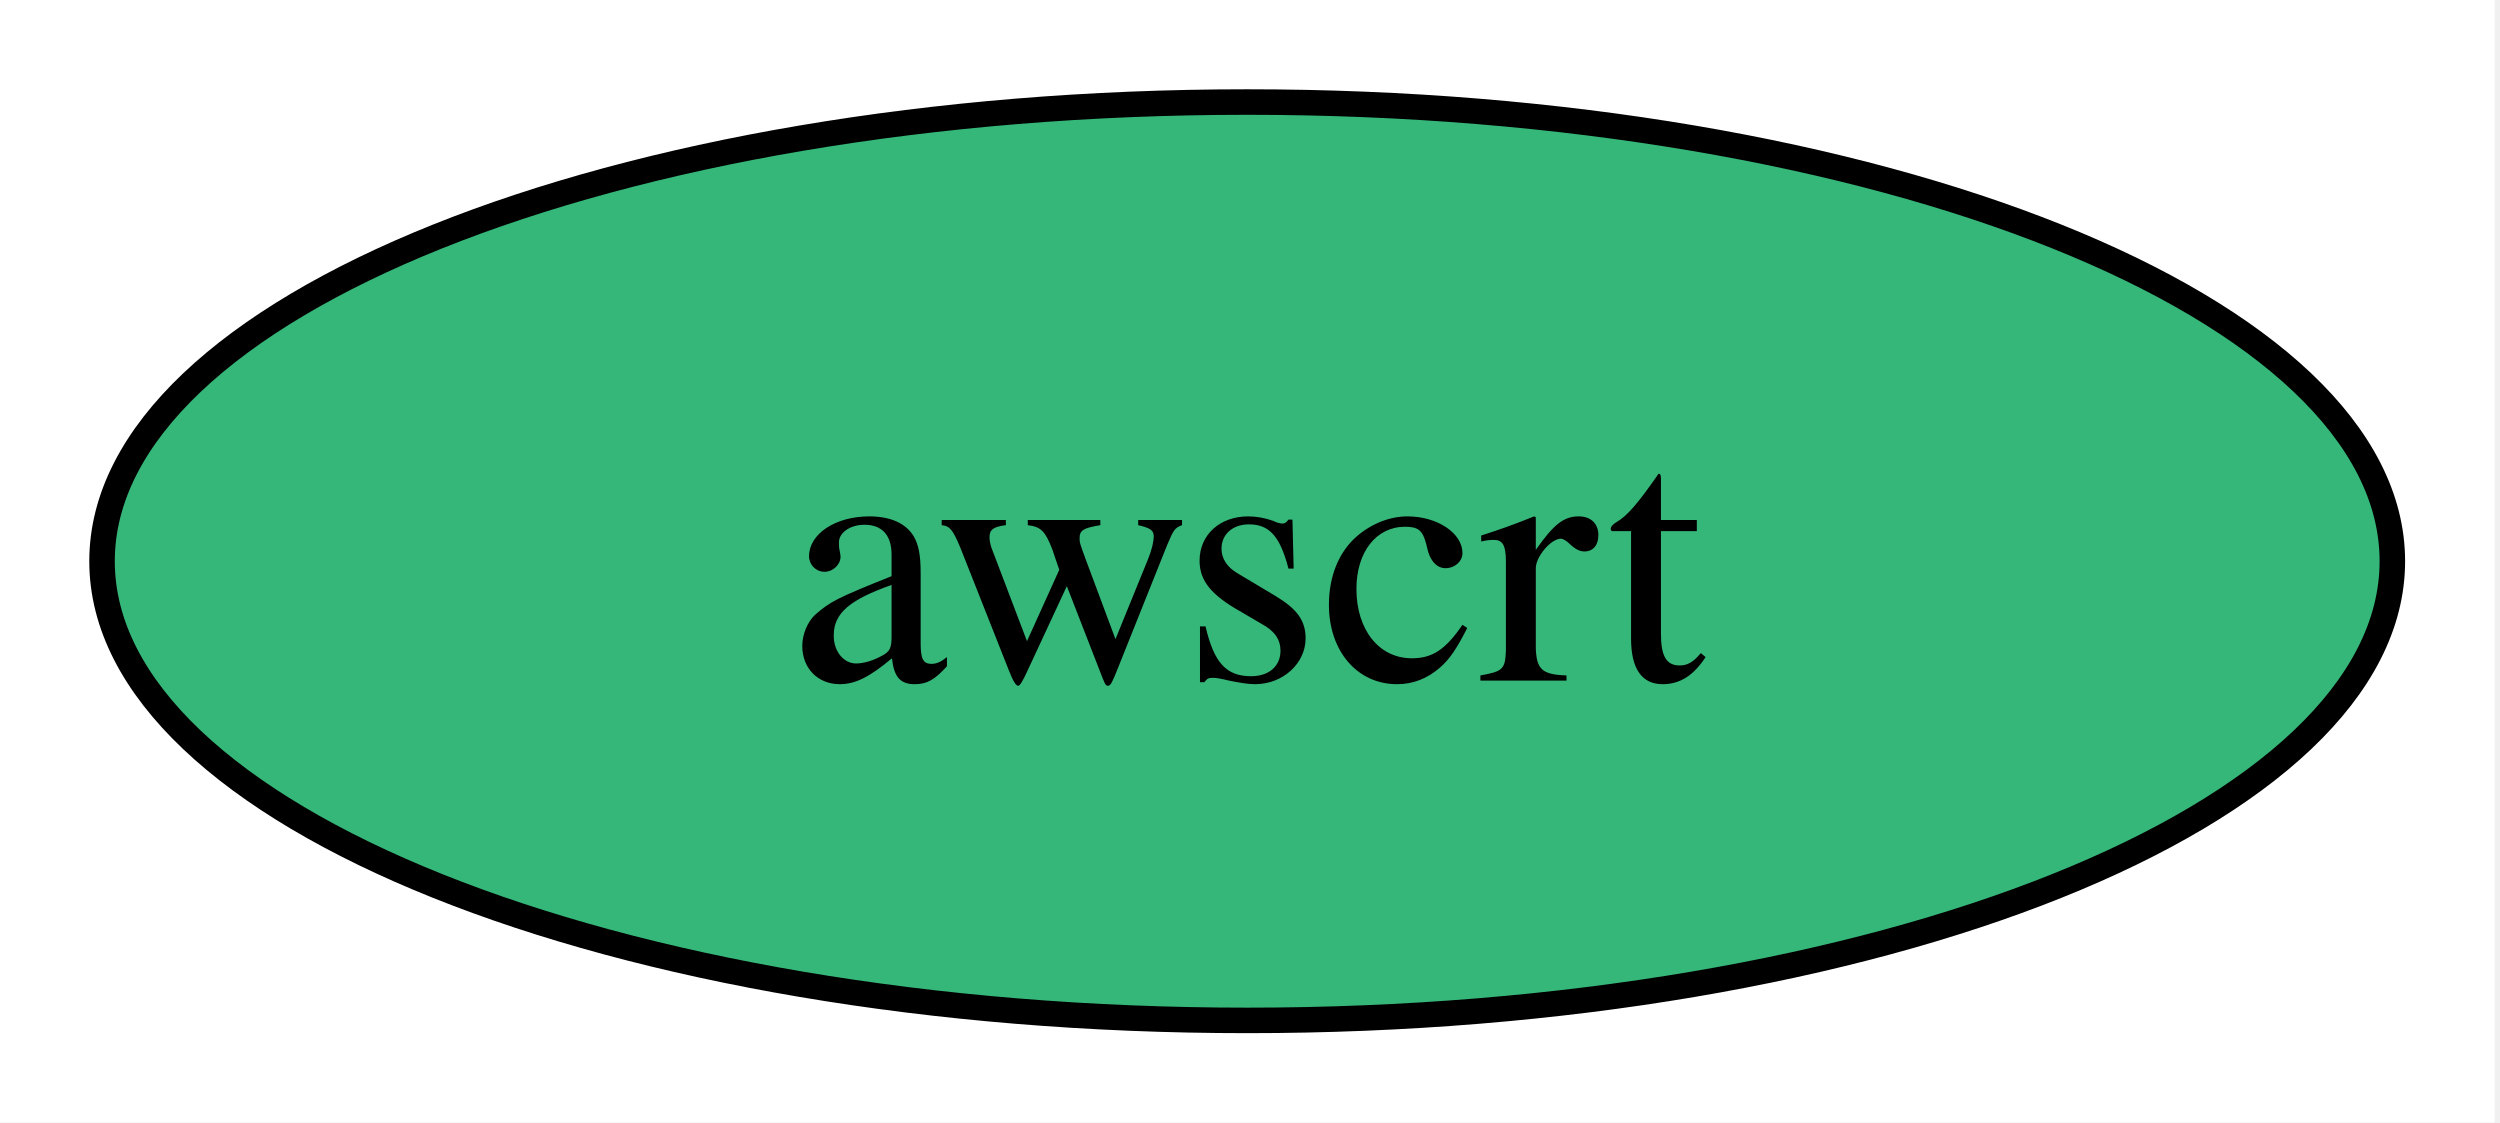
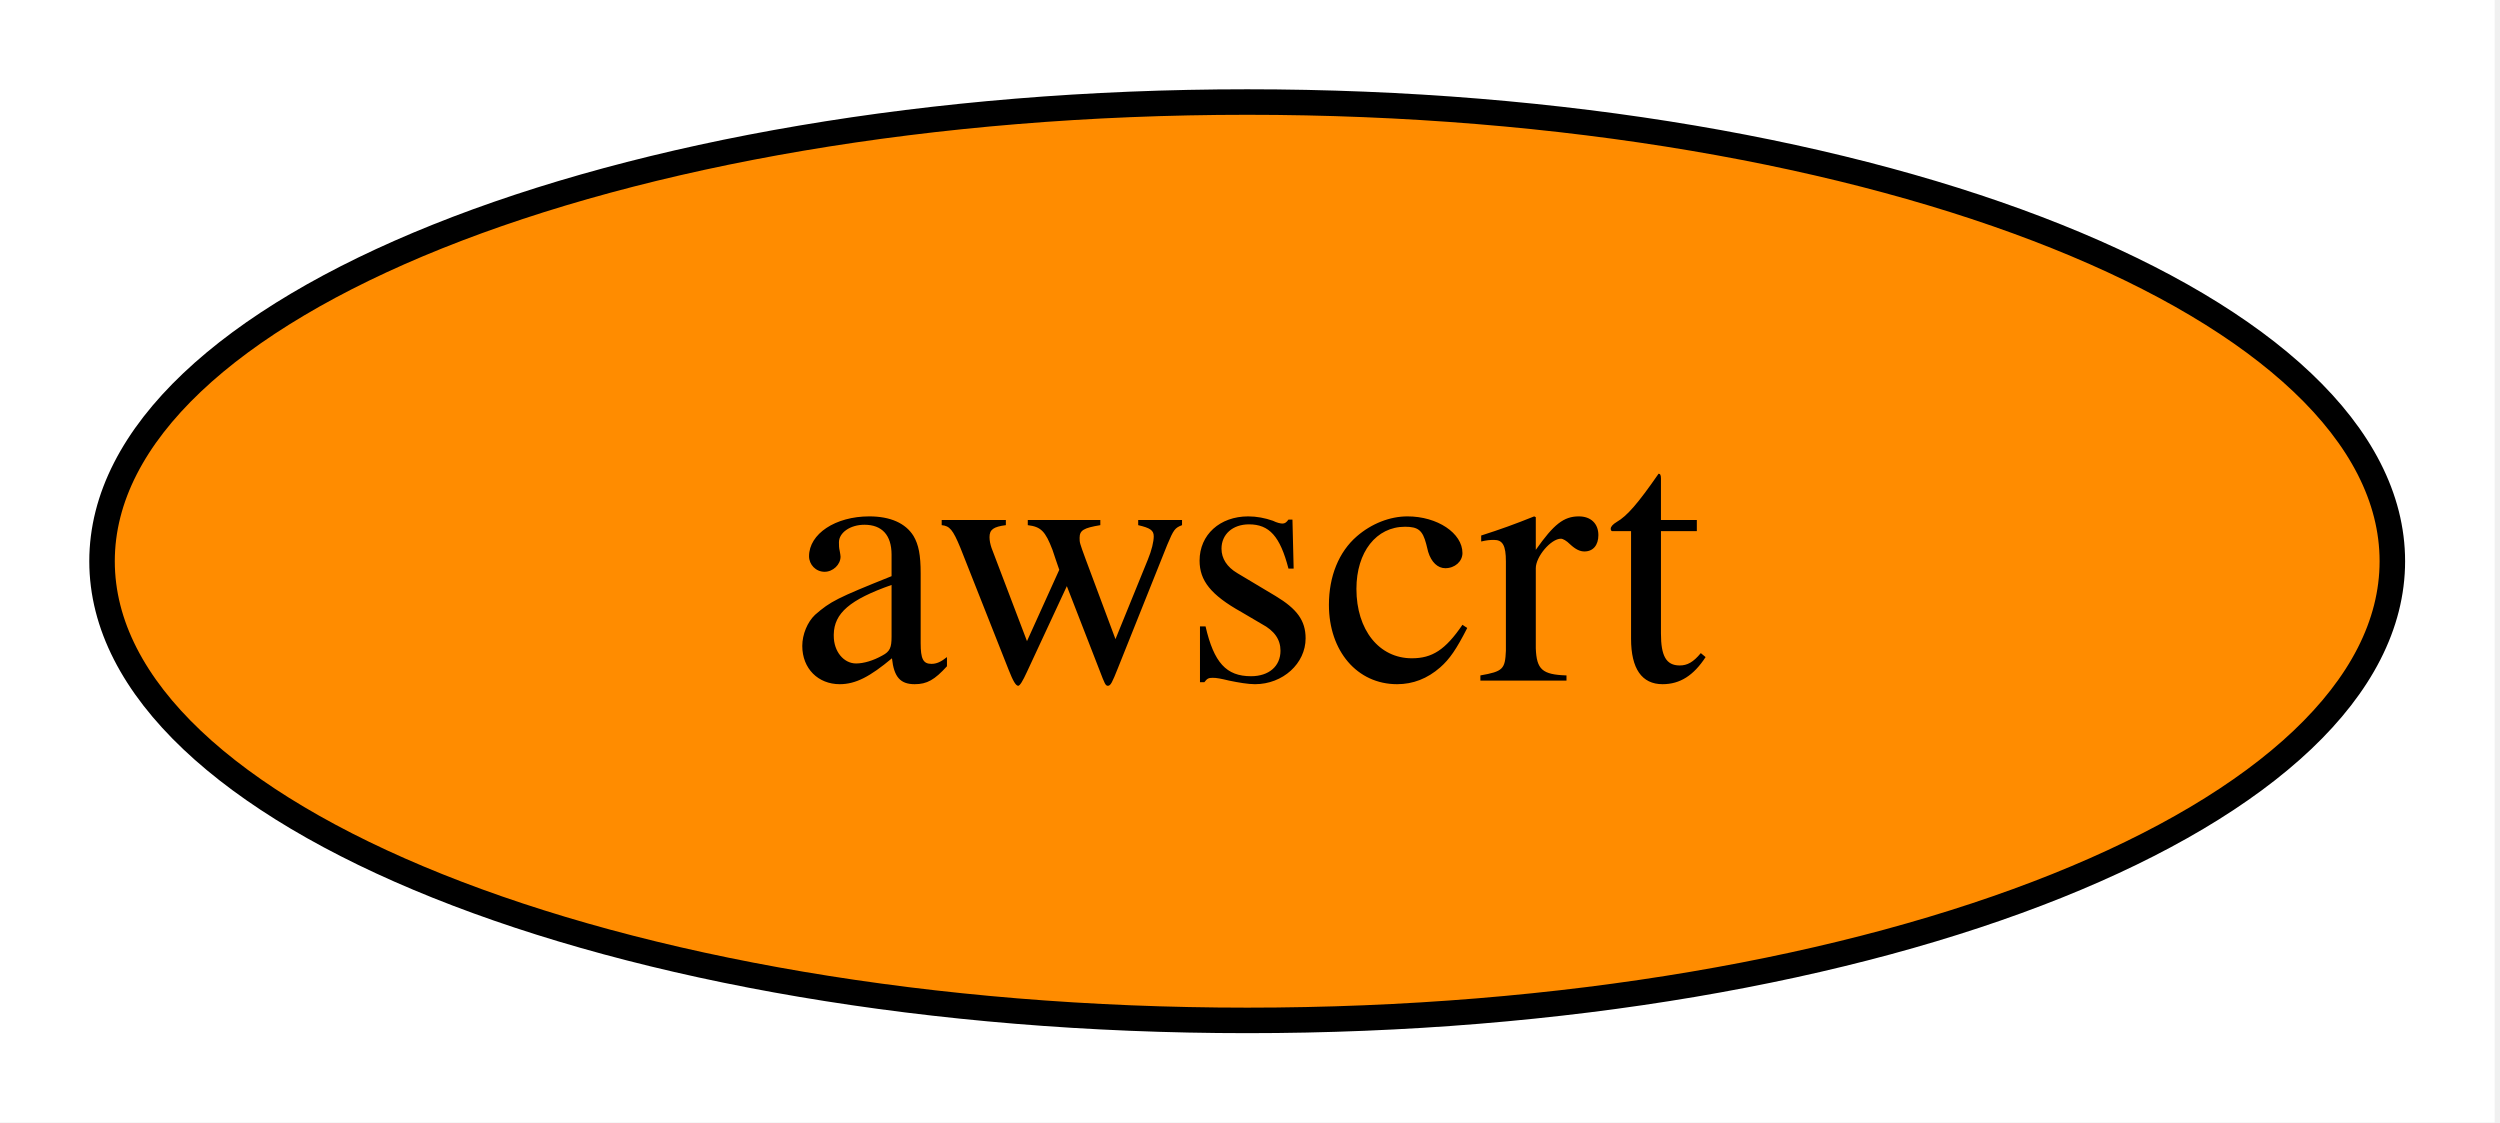
<svg xmlns="http://www.w3.org/2000/svg" xmlns:xlink="http://www.w3.org/1999/xlink" width="98pt" height="44pt" viewBox="0.00 0.00 98.00 44.00">
  <g id="graph0" class="graph" transform="scale(1 1) rotate(0) translate(4 40)">
    <polygon fill="white" stroke="none" points="-4,4 -4,-40 93.79,-40 93.79,4 -4,4" />
    <g id="node1" class="node">
      <g id="a_node1">
        <a xlink:href="https://github.com/conda-forge/awscrt-feedstock" xlink:title="awscrt">
-           <ellipse fill="#35b779" stroke="black" cx="44.89" cy="-18" rx="44.89" ry="18" />
+           <ellipse fill="#ff8c00" stroke="black" cx="44.89" cy="-18" rx="44.89" ry="18" />
          <text xml:space="preserve" text-anchor="middle" x="44.89" y="-13.32" font-family="Times,serif" font-size="14.00">awscrt</text>
        </a>
      </g>
    </g>
  </g>
</svg>
